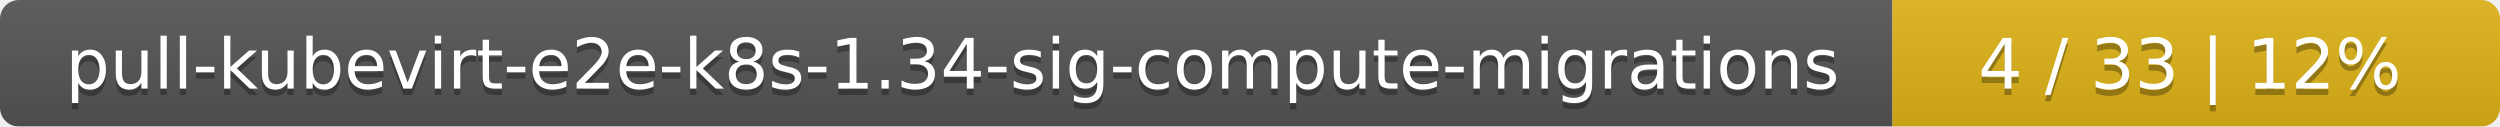
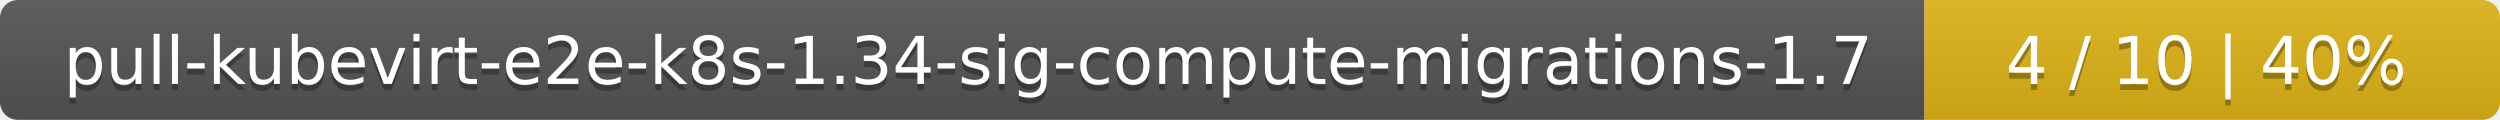
- <svg xmlns="http://www.w3.org/2000/svg" width="395" height="20">
+ <svg xmlns="http://www.w3.org/2000/svg" width="417" height="20">
  <linearGradient id="smooth" x2="0" y2="100%">
    <stop offset="0" stop-color="#bbb" stop-opacity=".1" />
    <stop offset="1" stop-opacity=".1" />
  </linearGradient>
  <mask id="round">
-     <rect width="395" height="20" rx="3" fill="#fff" />
+     <rect width="417" height="20" rx="3" fill="#fff" />
  </mask>
  <g mask="url(#round)">
-     <rect width="299" height="20" fill="#555" />
-     <rect x="299" width="96" height="20" fill="#dfb317" />
-     <rect width="395" height="20" fill="url(#smooth)" />
+     <rect width="321" height="20" fill="#555" />
+     <rect x="321" width="96" height="20" fill="#dfb317" />
+     <rect width="417" height="20" fill="url(#smooth)" />
  </g>
  <g fill="#fff" text-anchor="middle" font-family="DejaVu Sans,Verdana,Geneva,sans-serif" font-size="11">
-     <text x="150.5" y="15" fill="#010101" fill-opacity=".3">pull-kubevirt-e2e-k8s-1.34-sig-compute-migrations</text>
-     <text x="150.5" y="14">pull-kubevirt-e2e-k8s-1.34-sig-compute-migrations</text>
-     <text x="346" y="15" fill="#010101" fill-opacity=".3">4 / 33    |    12%</text>
-     <text x="346" y="14">4 / 33    |    12%</text>
+     <text x="161.5" y="15" fill="#010101" fill-opacity=".3">pull-kubevirt-e2e-k8s-1.34-sig-compute-migrations-1.7</text>
+     <text x="161.5" y="14">pull-kubevirt-e2e-k8s-1.34-sig-compute-migrations-1.7</text>
+     <text x="368" y="15" fill="#010101" fill-opacity=".3">4 / 10    |    40%</text>
+     <text x="368" y="14">4 / 10    |    40%</text>
  </g>
</svg>
